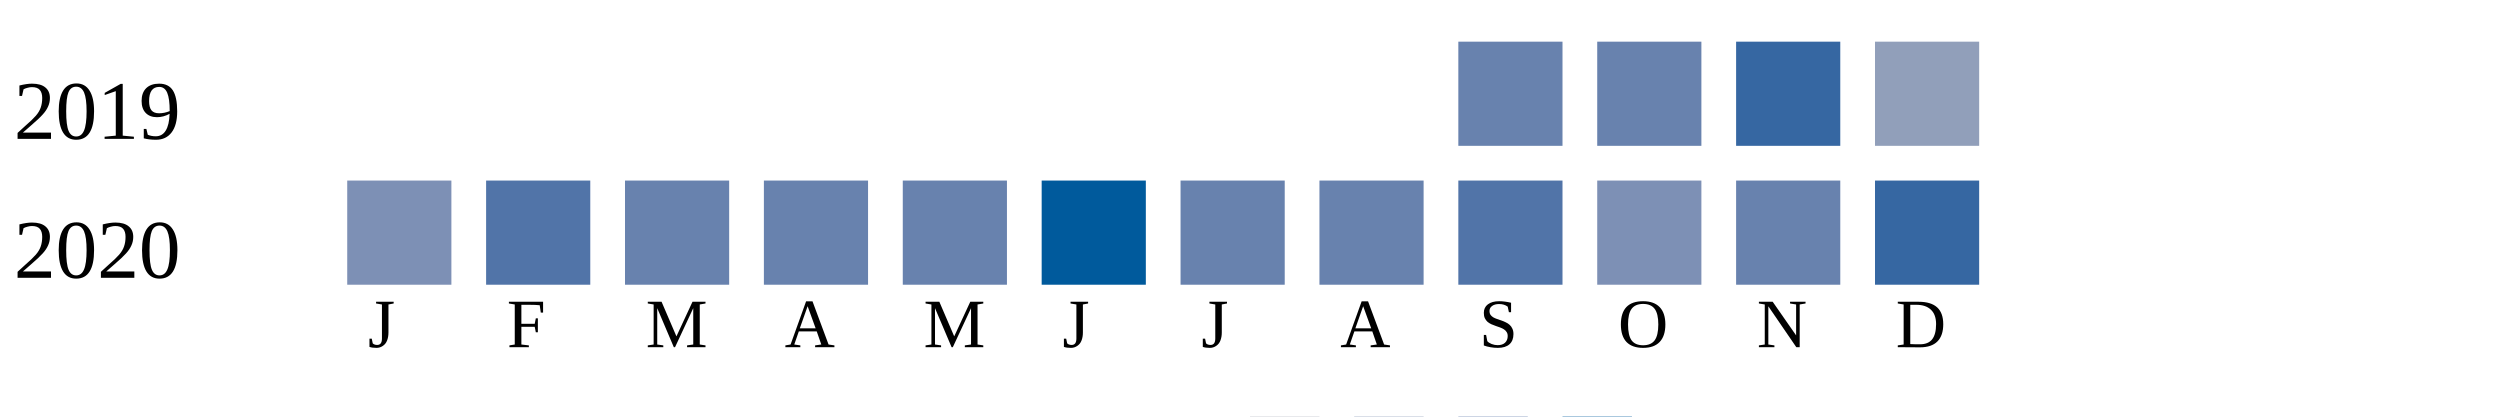
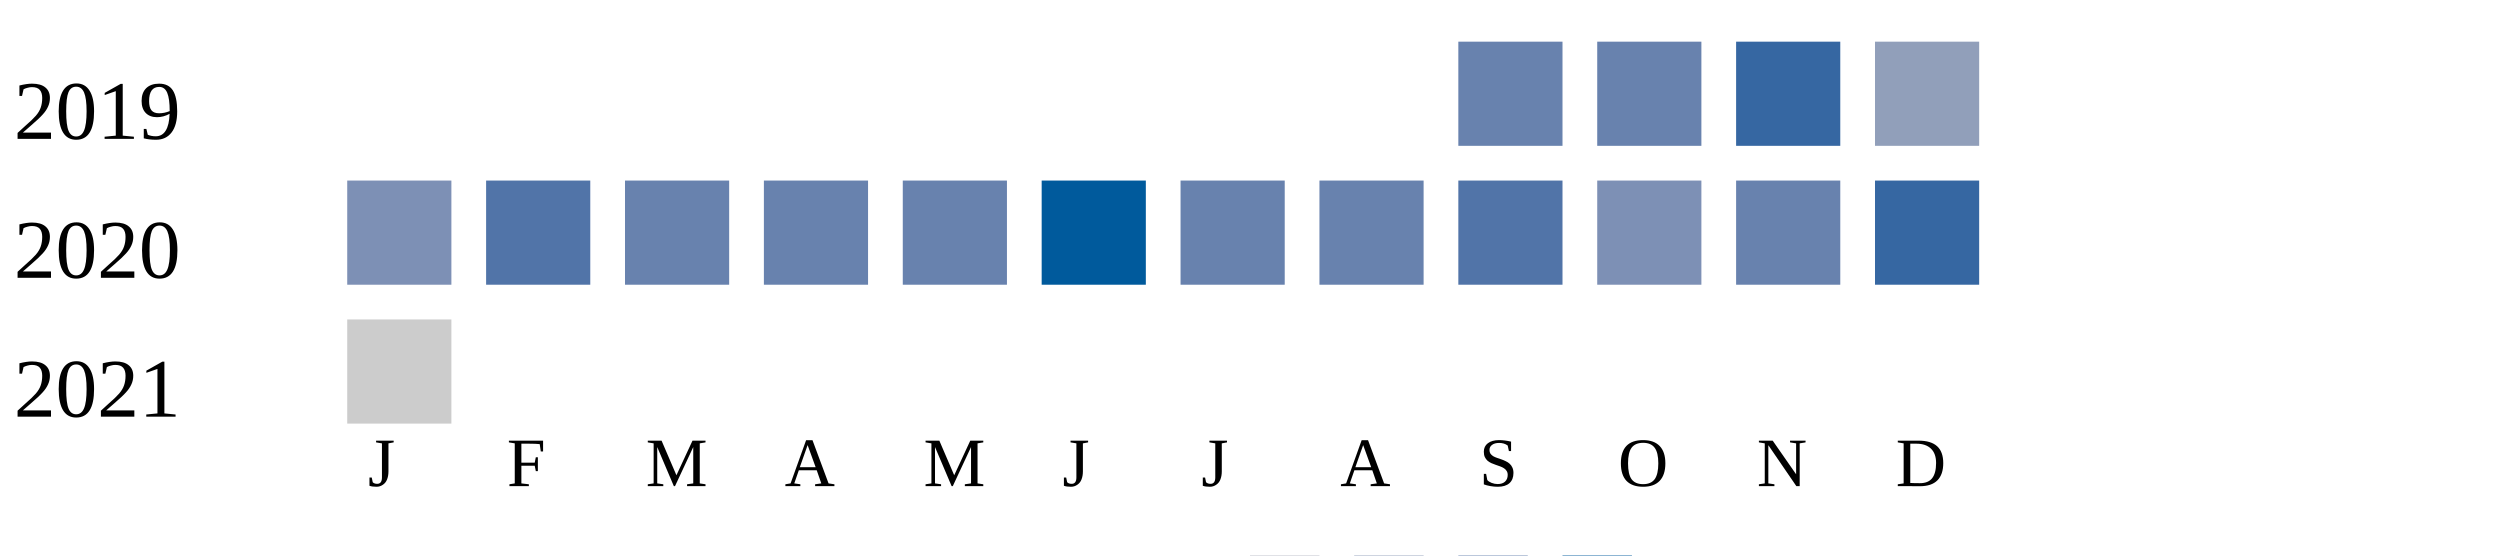
- <svg xmlns="http://www.w3.org/2000/svg" width="360" height="60">
+ <svg xmlns="http://www.w3.org/2000/svg" width="360" height="80">
  <g transform="translate(0 0)">
    <text x="2" y="20">2019</text>
    <rect x="210" y="6" width="15" height="15" fill="#6882ae" />
    <rect x="230" y="6" width="15" height="15" fill="#6882ae" />
    <rect x="250" y="6" width="15" height="15" fill="#3667a2" />
    <rect x="270" y="6" width="15" height="15" fill="#919fba" />
  </g>
  <g transform="translate(0 20)">
    <text x="2" y="20">2020</text>
    <rect x="50" y="6" width="15" height="15" fill="#7d90b5" />
    <rect x="70" y="6" width="15" height="15" fill="#5174a8" />
    <rect x="90" y="6" width="15" height="15" fill="#6882ae" />
    <rect x="110" y="6" width="15" height="15" fill="#6882ae" />
    <rect x="130" y="6" width="15" height="15" fill="#6882ae" />
    <rect x="150" y="6" width="15" height="15" fill="#005a9c" />
    <rect x="170" y="6" width="15" height="15" fill="#6882ae" />
    <rect x="190" y="6" width="15" height="15" fill="#6882ae" />
    <rect x="210" y="6" width="15" height="15" fill="#5174a8" />
    <rect x="230" y="6" width="15" height="15" fill="#7d90b5" />
    <rect x="250" y="6" width="15" height="15" fill="#6882ae" />
    <rect x="270" y="6" width="15" height="15" fill="#3667a2" />
  </g>
-   <text style="font-size: 10px; text-align: center" x="53" y="50">J</text>
-   <text style="font-size: 10px; text-align: center" x="73" y="50">F</text>
-   <text style="font-size: 10px; text-align: center" x="93" y="50">M</text>
-   <text style="font-size: 10px; text-align: center" x="113" y="50">A</text>
-   <text style="font-size: 10px; text-align: center" x="133" y="50">M</text>
-   <text style="font-size: 10px; text-align: center" x="153" y="50">J</text>
-   <text style="font-size: 10px; text-align: center" x="173" y="50">J</text>
-   <text style="font-size: 10px; text-align: center" x="193" y="50">A</text>
-   <text style="font-size: 10px; text-align: center" x="213" y="50">S</text>
-   <text style="font-size: 10px; text-align: center" x="233" y="50">O</text>
-   <text style="font-size: 10px; text-align: center" x="253" y="50">N</text>
-   <text style="font-size: 10px; text-align: center" x="273" y="50">D</text>
-   <text style="font-size: 10px;" x="155" y="69">Less</text>
-   <rect fill="#b9bdc6" width="10" height="10" x="180" y="60" />
-   <rect fill="#919fba" width="10" height="10" x="195" y="60" />
-   <rect fill="#6882ae" width="10" height="10" x="210" y="60" />
-   <rect fill="#005a9c" width="10" height="10" x="225" y="60" />
-   <text x="240" y="69" style="font-size: 10px;">More</text>
+   <g transform="translate(0 40)">
+     <text x="2" y="20">2021</text>
+     <rect x="50" y="6" width="15" height="15" fill="#cccccc" />
+   </g>
+   <text style="font-size: 10px; text-align: center" x="53" y="70">J</text>
+   <text style="font-size: 10px; text-align: center" x="73" y="70">F</text>
+   <text style="font-size: 10px; text-align: center" x="93" y="70">M</text>
+   <text style="font-size: 10px; text-align: center" x="113" y="70">A</text>
+   <text style="font-size: 10px; text-align: center" x="133" y="70">M</text>
+   <text style="font-size: 10px; text-align: center" x="153" y="70">J</text>
+   <text style="font-size: 10px; text-align: center" x="173" y="70">J</text>
+   <text style="font-size: 10px; text-align: center" x="193" y="70">A</text>
+   <text style="font-size: 10px; text-align: center" x="213" y="70">S</text>
+   <text style="font-size: 10px; text-align: center" x="233" y="70">O</text>
+   <text style="font-size: 10px; text-align: center" x="253" y="70">N</text>
+   <text style="font-size: 10px; text-align: center" x="273" y="70">D</text>
+   <text style="font-size: 10px;" x="155" y="89">Less</text>
+   <rect fill="#b9bdc6" width="10" height="10" x="180" y="80" />
+   <rect fill="#919fba" width="10" height="10" x="195" y="80" />
+   <rect fill="#6882ae" width="10" height="10" x="210" y="80" />
+   <rect fill="#005a9c" width="10" height="10" x="225" y="80" />
+   <text x="240" y="89" style="font-size: 10px;">More</text>
</svg>
